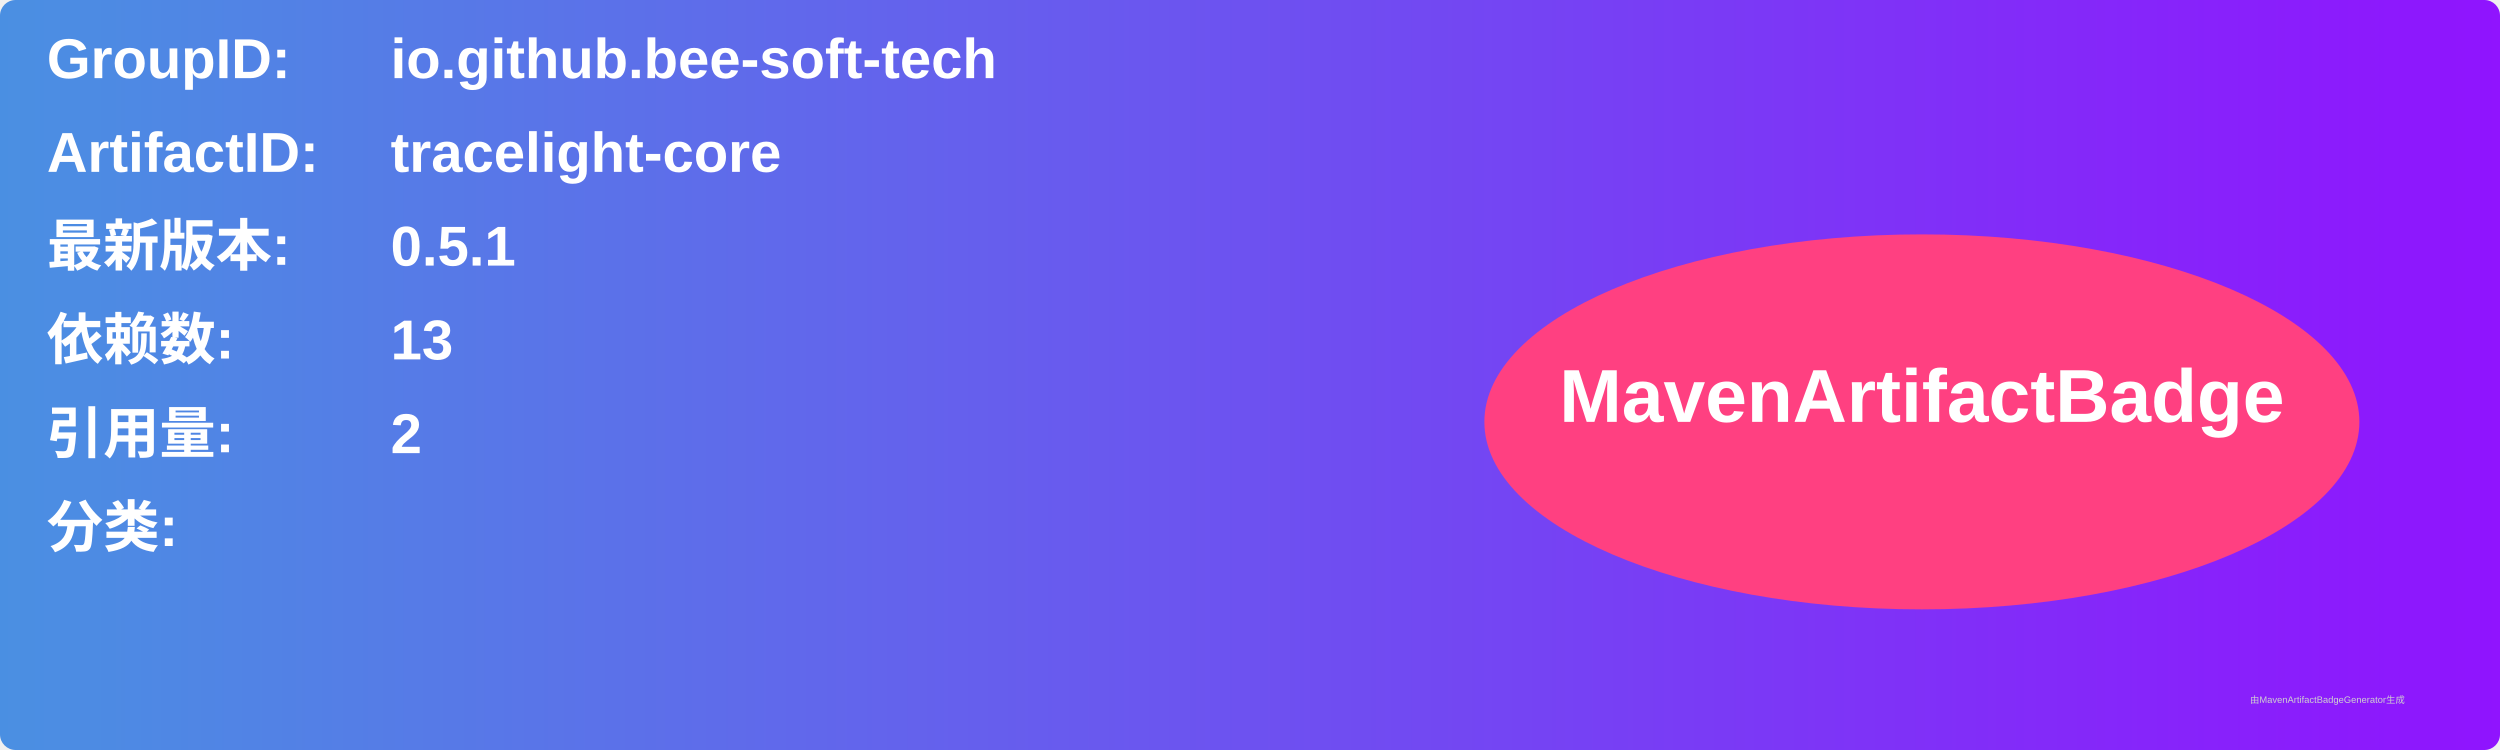
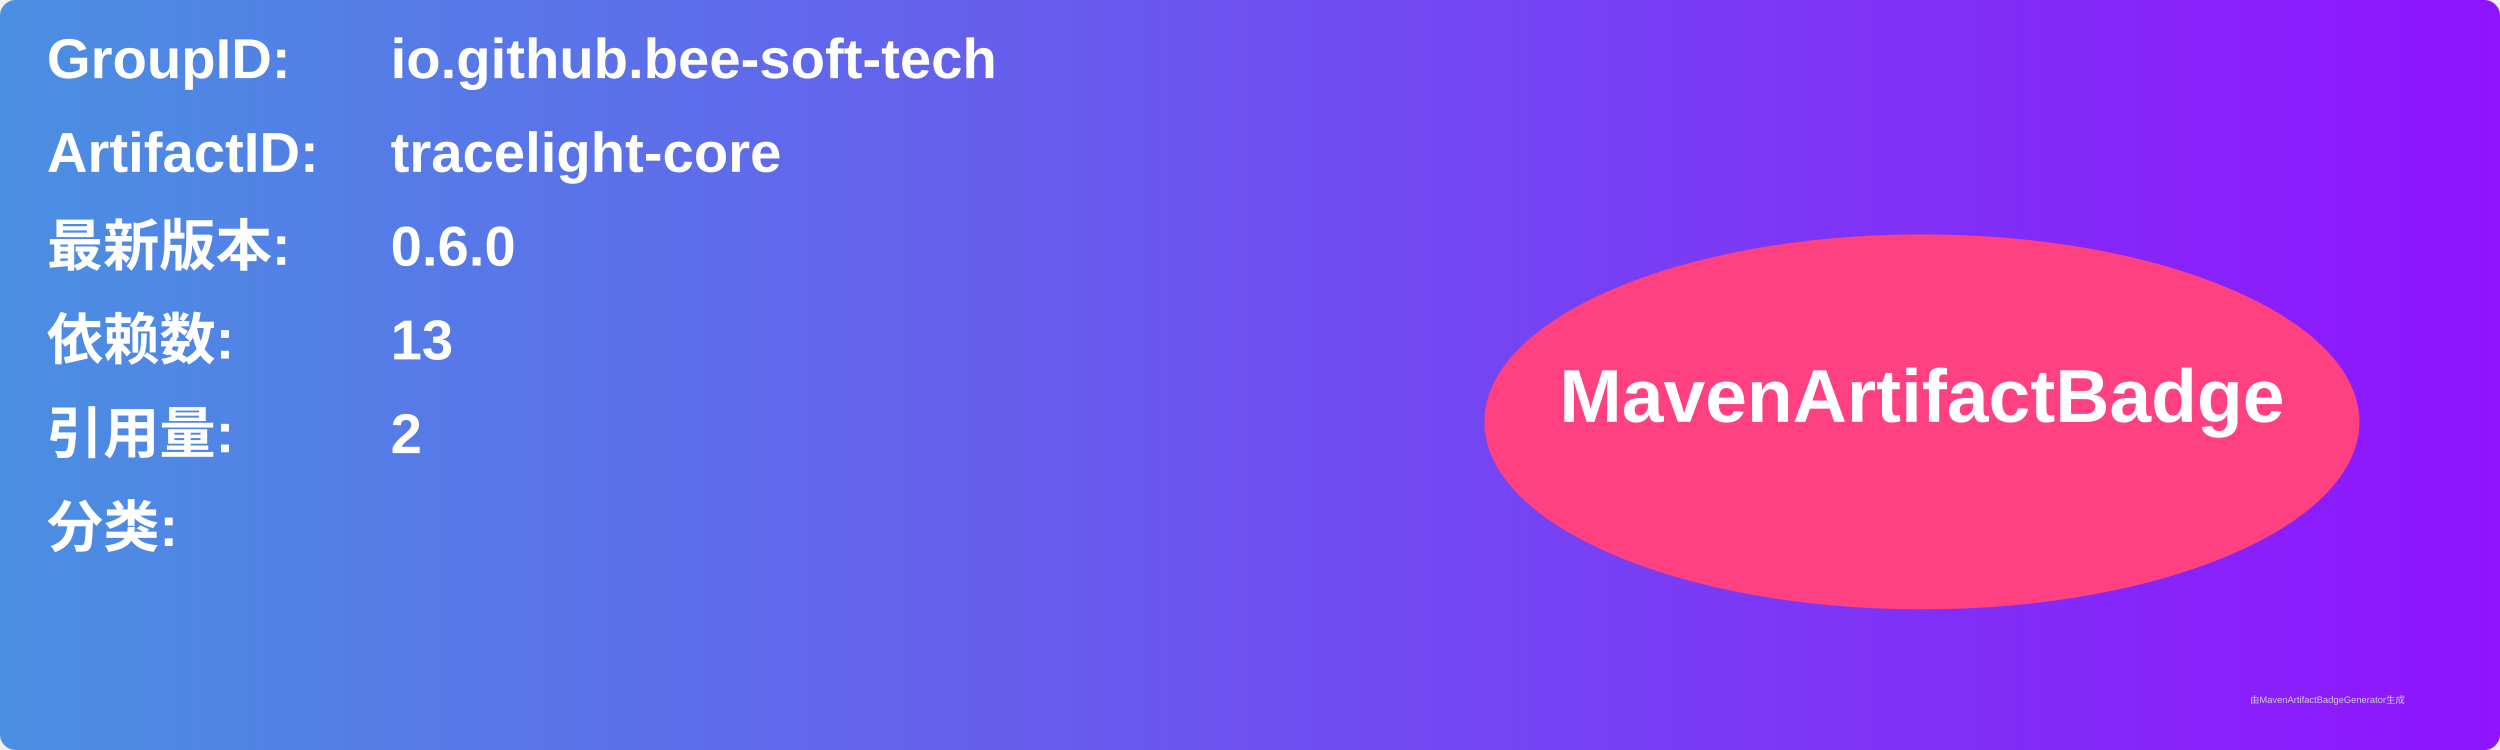
<svg xmlns="http://www.w3.org/2000/svg" width="800" height="240" viewBox="0 0 800 240">
  <linearGradient id="grad" x1="0%" y1="0%" x2="100%" y2="0%">
    <stop offset="0%" stop-color="#4a90e2" />
    <stop offset="100%" stop-color="#9013fe" />
  </linearGradient>
  <rect width="100%" height="100%" rx="5" ry="5" fill="url(#grad)" />
  <g transform="translate(15, 15)">
    <text x="0" y="10" font-family="Arial" font-size="18" fill="white" font-weight="bold" width="260">GroupID:</text>
    <text x="110" y="10" font-family="Arial" font-size="18" fill="white" font-weight="bold" width="460">io.github.bee-soft-tech</text>
    <text x="0" y="40" font-family="Arial" font-size="18" fill="white" font-weight="bold" width="260">ArtifactID:</text>
    <text x="110" y="40" font-family="Arial" font-size="18" fill="white" font-weight="bold" width="460">tracelight-core</text>
    <text x="0" y="70" font-family="Arial" font-size="18" fill="white" font-weight="bold">最新版本:</text>
    <text x="110" y="70" font-family="Arial" font-size="18" fill="white" font-weight="bold">
-       <tspan font-weight="bold">0.5.1</tspan>
+       <tspan font-weight="bold">0.6.0</tspan>
    </text>
    <text x="0" y="100" font-family="Arial" font-size="18" fill="white" font-weight="bold">依赖数: </text>
    <text x="110" y="100" font-family="Arial" font-size="18" fill="white">
      <tspan font-weight="bold">13</tspan>
    </text>
    <text x="0" y="130" font-family="Arial" font-size="18" fill="white" font-weight="bold">引用量: </text>
    <text x="110" y="130" font-family="Arial" font-size="18" fill="white">
      <tspan font-weight="bold">2</tspan>
    </text>
    <text x="0" y="160" font-family="Arial" font-size="18" fill="white" font-weight="bold">分类:</text>
    <text x="10" y="190" font-family="Arial" font-size="10" fill="white">
      <tspan font-weight="bold" />
    </text>
    <ellipse cx="600" cy="120" rx="140" ry="60" fill="#ff4081" />
    <text x="600" y="120" text-anchor="middle" font-family="Arial" font-size="24" fill="white" font-weight="bold">MavenArtifactBadge</text>
  </g>
  <text x="720" y="225" font-family="Arial" font-size="3" fill="#d0d0d0">由MavenArtifactBadgeGenerator生成</text>
</svg>
